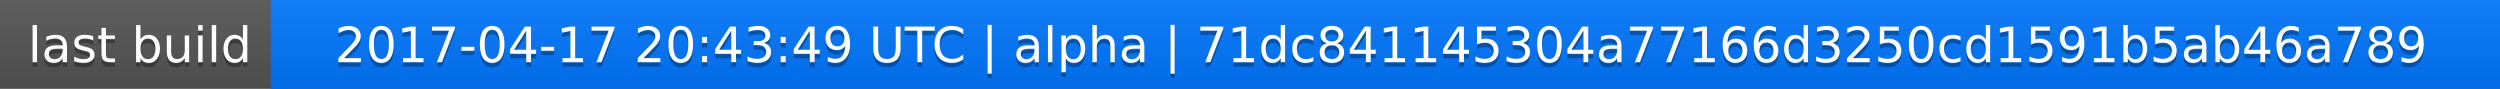
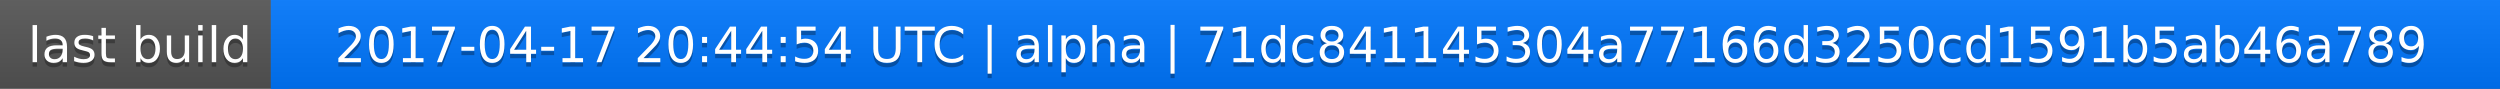
<svg xmlns="http://www.w3.org/2000/svg" width="563" height="20">
  <linearGradient id="a" x2="0" y2="100%">
    <stop offset="0" stop-color="#bbb" stop-opacity=".1" />
    <stop offset="1" stop-opacity=".1" />
  </linearGradient>
  <rect rx="0" width="563" height="20" fill="#555" />
  <rect rx="0" x="61" width="502" height="20" fill="#07f" />
  <path fill="#07f" d="M61 0h4v20h-4z" />
  <rect rx="0" width="563" height="20" fill="url(#a)" />
  <g fill="#fff" text-anchor="middle" font-family="DejaVu Sans,Verdana,Geneva,sans-serif" font-size="11">
    <text x="31.5" y="15" fill="#010101" fill-opacity=".3">last build</text>
    <text x="31.5" y="14">last build</text>
-     <text x="311" y="15" fill="#010101" fill-opacity=".3">2017-04-17 20:43:49 UTC | alpha | 71dc841145304a77166d3250cd1591b5ab46a789</text>
-     <text x="311" y="14">2017-04-17 20:43:49 UTC | alpha | 71dc841145304a77166d3250cd1591b5ab46a789</text>
+     <text x="311" y="15" fill="#010101" fill-opacity=".3">2017-04-17 20:44:54 UTC | alpha | 71dc841145304a77166d3250cd1591b5ab46a789</text>
+     <text x="311" y="14">2017-04-17 20:44:54 UTC | alpha | 71dc841145304a77166d3250cd1591b5ab46a789</text>
  </g>
</svg>
